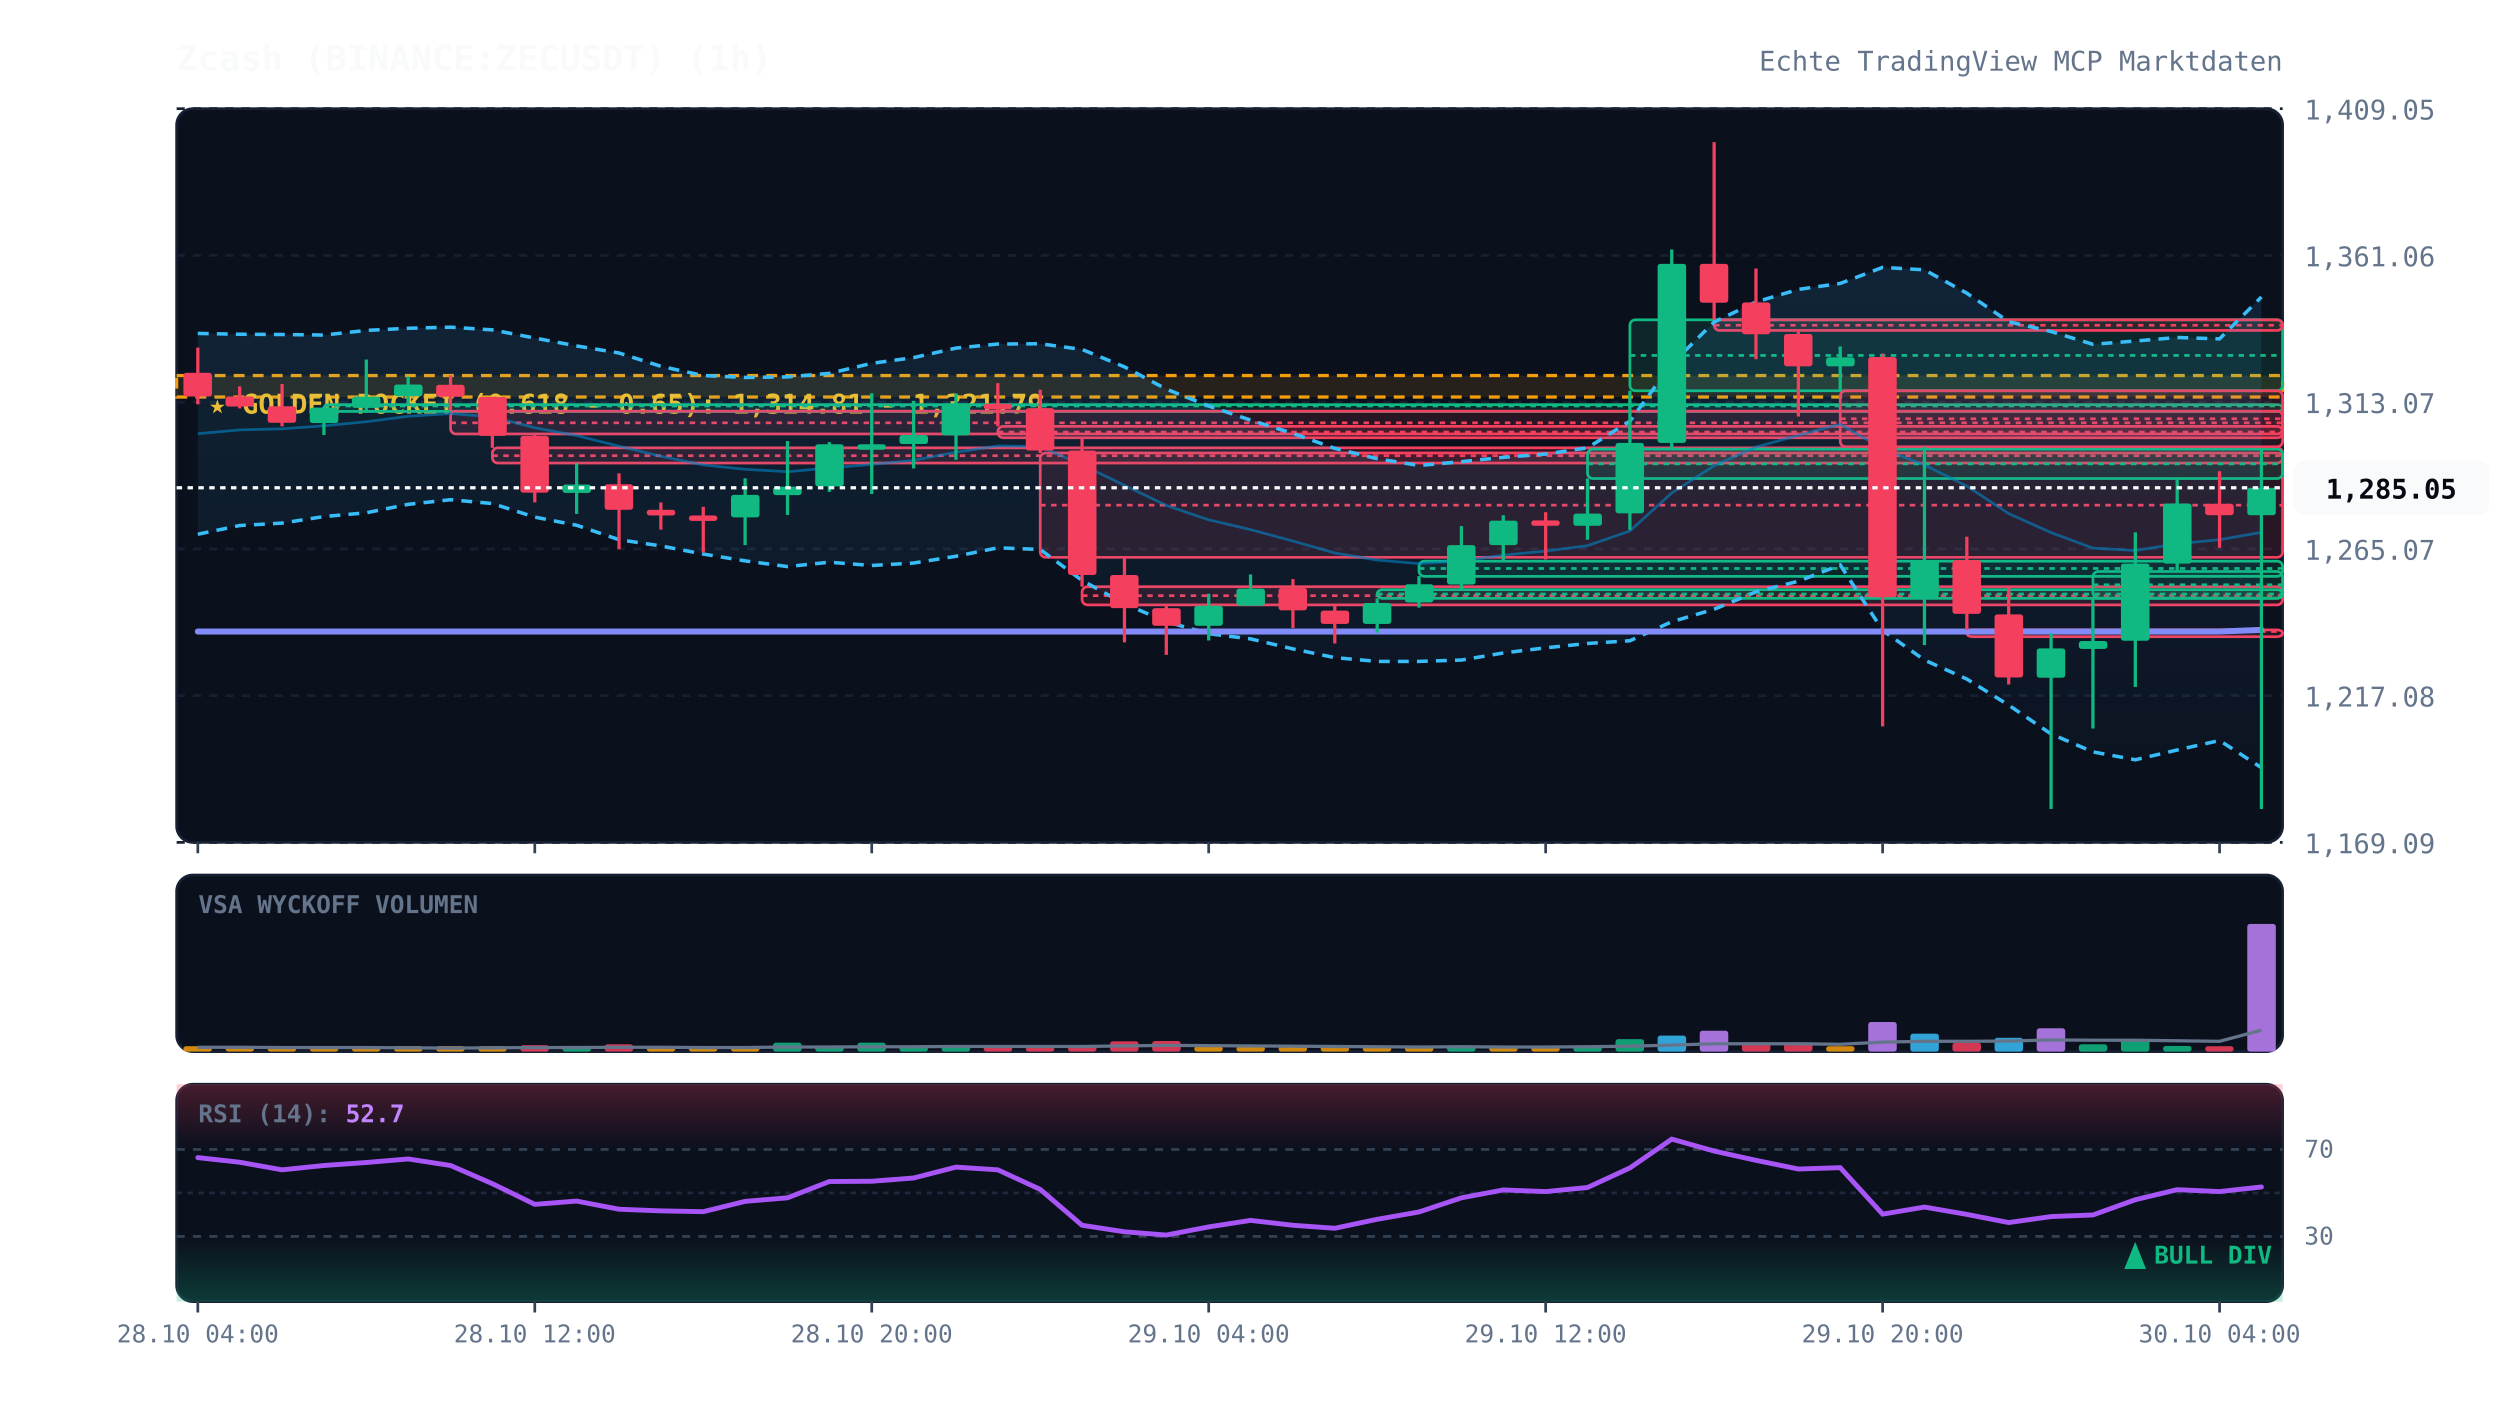
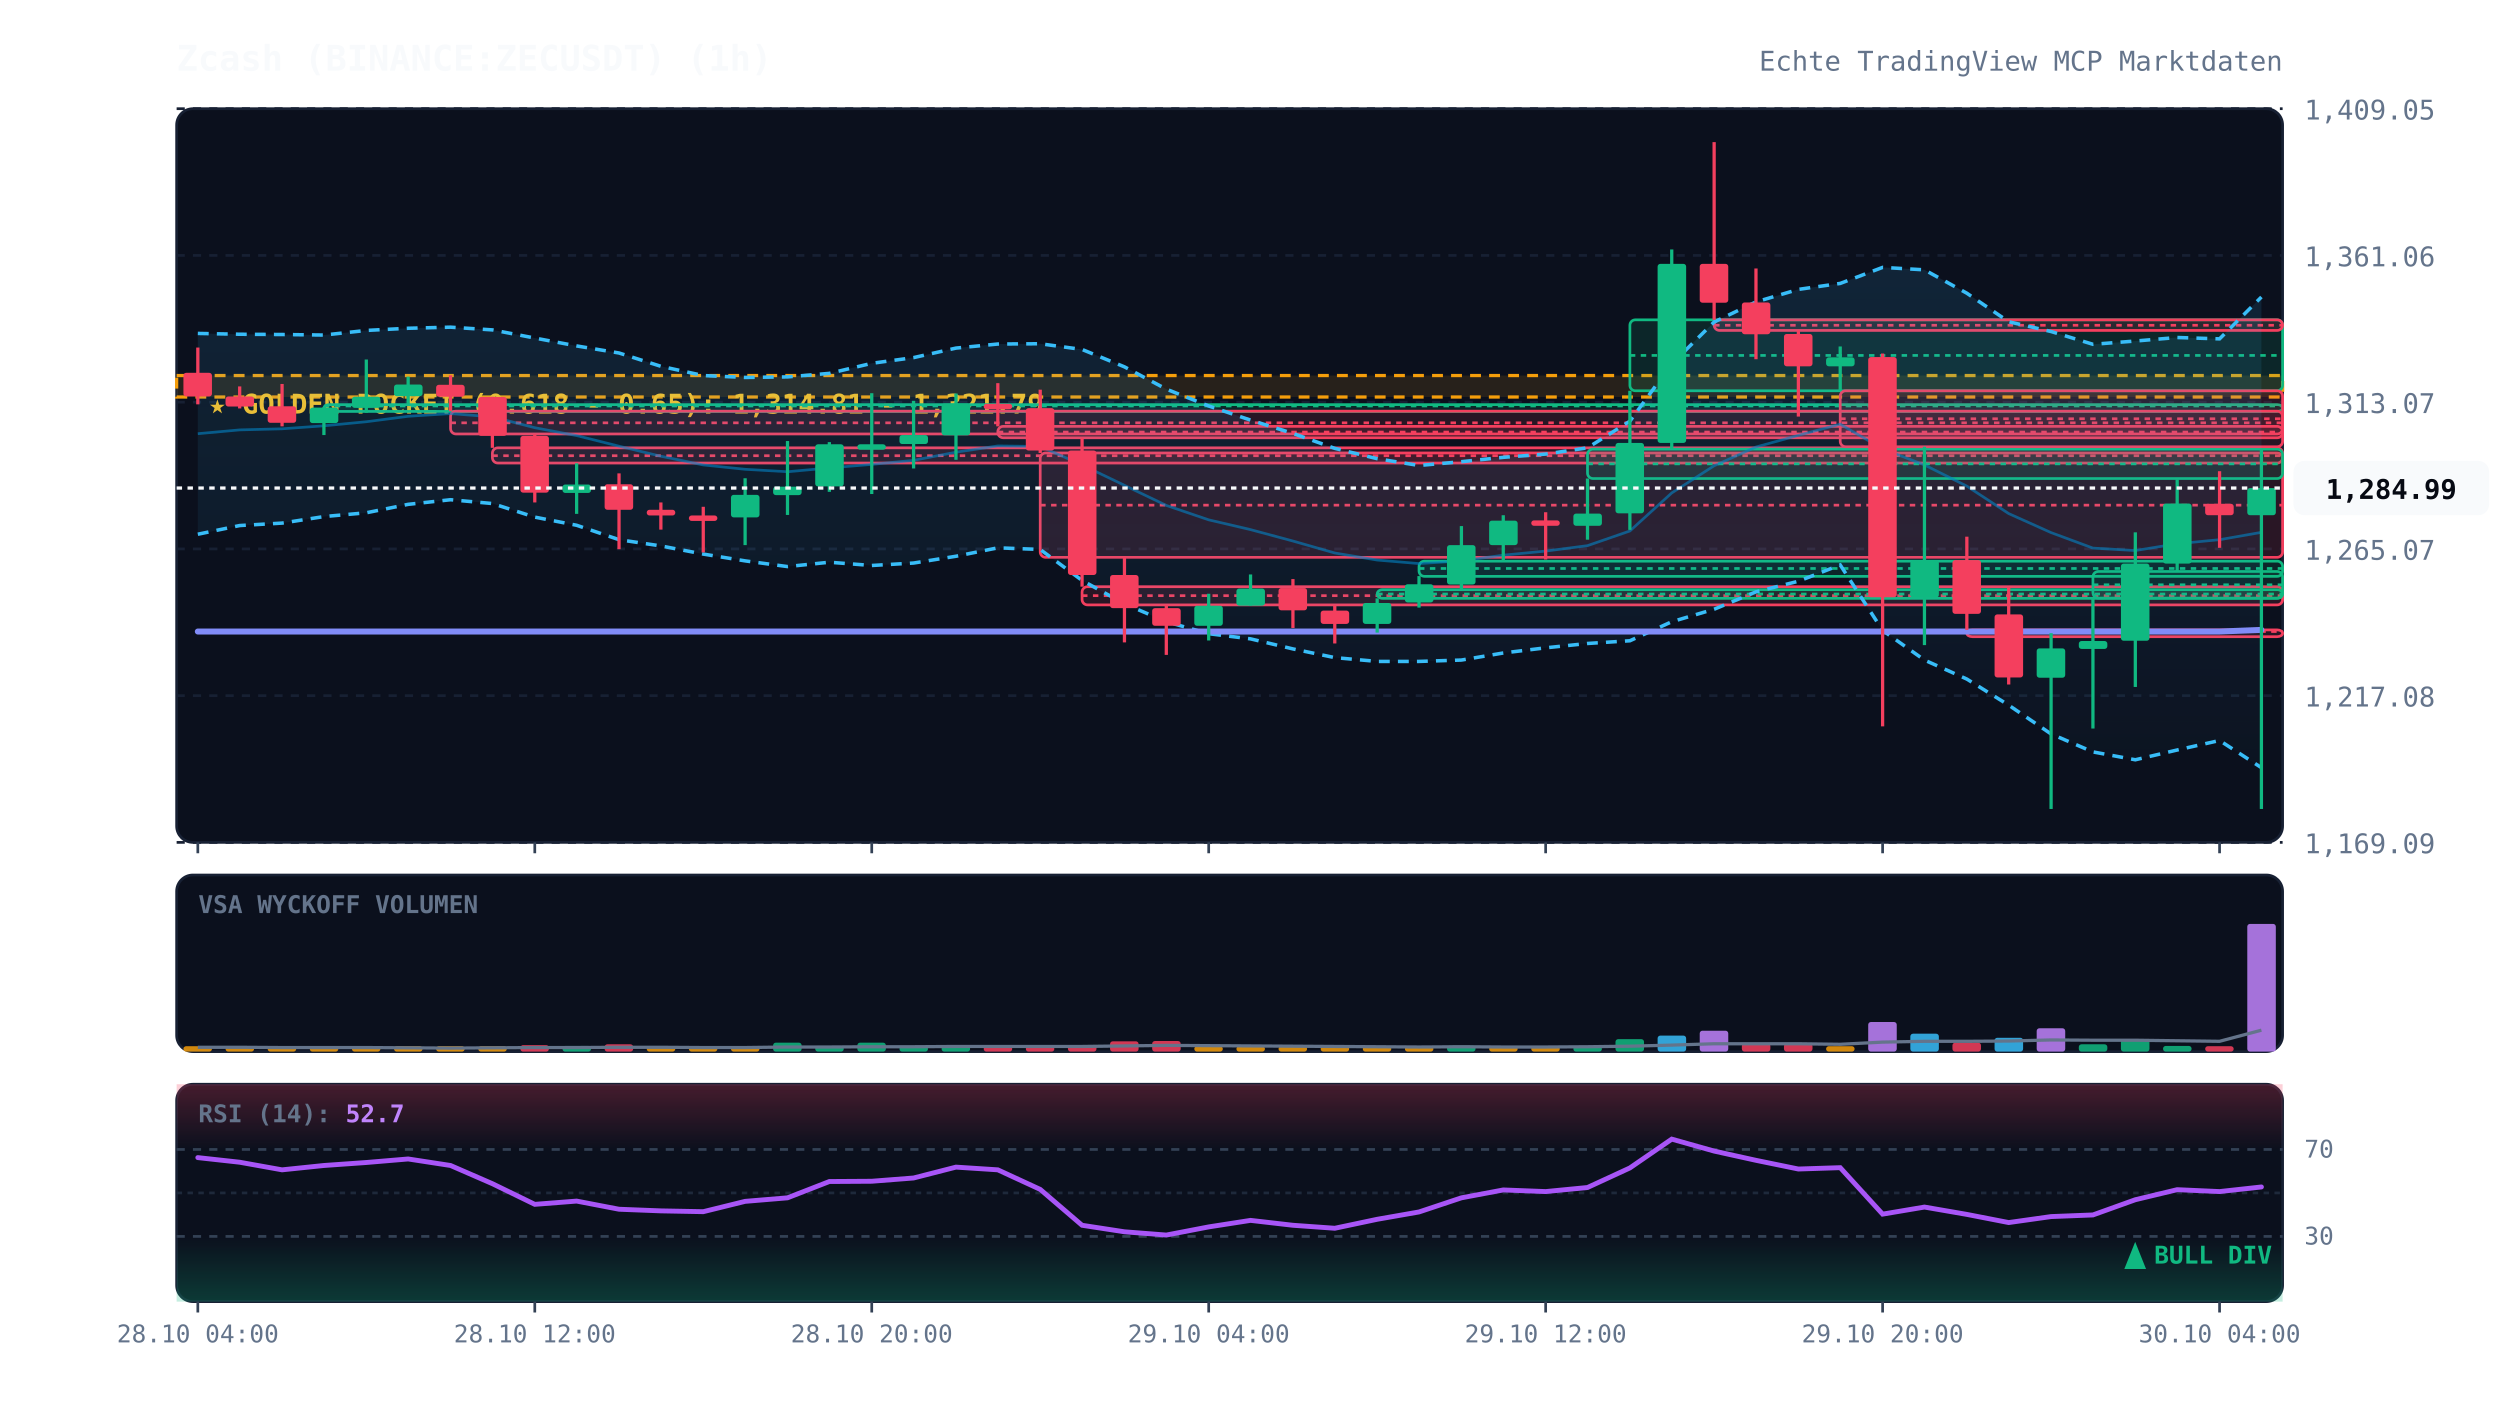
<svg xmlns="http://www.w3.org/2000/svg" viewBox="0 0 920 520" width="100%" height="100%" style="background:#070a13; font-family:'JetBrains Mono', monospace;">
  <defs>
    <linearGradient id="cloud-grad" x1="0%" y1="0%" x2="0%" y2="100%">
      <stop offset="0%" stop-color="#38bdf8" stop-opacity="0.12" />
      <stop offset="100%" stop-color="#38bdf8" stop-opacity="0.02" />
    </linearGradient>
    <linearGradient id="rsi-overbought" x1="0%" y1="0%" x2="0%" y2="100%">
      <stop offset="0%" stop-color="#f43f5e" stop-opacity="0.25" />
      <stop offset="100%" stop-color="#f43f5e" stop-opacity="0.0" />
    </linearGradient>
    <linearGradient id="rsi-oversold" x1="0%" y1="0%" x2="0%" y2="100%">
      <stop offset="0%" stop-color="#10b981" stop-opacity="0.0" />
      <stop offset="100%" stop-color="#10b981" stop-opacity="0.25" />
    </linearGradient>
  </defs>
  <rect x="65" y="40" width="775" height="270" fill="#0b101d" rx="6" stroke="#172033" stroke-width="1" />
  <rect x="65" y="322" width="775" height="65" fill="#0b101d" rx="6" stroke="#172033" stroke-width="1" />
  <rect x="65" y="399" width="775" height="80" fill="#0b101d" rx="6" stroke="#172033" stroke-width="1" />
  <line x1="65" y1="310.0" x2="840" y2="310.0" stroke="#172033" stroke-dasharray="3,3" stroke-width="1" />
  <text x="848" y="314.0" fill="#64748b" font-size="10" text-anchor="start">1,169.09</text>
  <line x1="65" y1="256.0" x2="840" y2="256.0" stroke="#172033" stroke-dasharray="3,3" stroke-width="1" />
  <text x="848" y="260.0" fill="#64748b" font-size="10" text-anchor="start">1,217.08</text>
  <line x1="65" y1="202.0" x2="840" y2="202.0" stroke="#172033" stroke-dasharray="3,3" stroke-width="1" />
  <text x="848" y="206.0" fill="#64748b" font-size="10" text-anchor="start">1,265.07</text>
  <line x1="65" y1="148.0" x2="840" y2="148.0" stroke="#172033" stroke-dasharray="3,3" stroke-width="1" />
  <text x="848" y="152.0" fill="#64748b" font-size="10" text-anchor="start">1,313.07</text>
  <line x1="65" y1="94.0" x2="840" y2="94.0" stroke="#172033" stroke-dasharray="3,3" stroke-width="1" />
  <text x="848" y="98.0" fill="#64748b" font-size="10" text-anchor="start">1,361.06</text>
  <line x1="65" y1="40.0" x2="840" y2="40.0" stroke="#172033" stroke-dasharray="3,3" stroke-width="1" />
  <text x="848" y="44.0" fill="#64748b" font-size="10" text-anchor="start">1,409.05</text>
  <rect x="65" y="138.2" width="775" height="7.9" fill="rgba(245, 158, 11, 0.12)" stroke="#f59e0b" stroke-dasharray="4,3" stroke-width="1.2" />
  <text x="77" y="152.2" fill="#fbbf24" font-size="10" font-weight="bold">★ GOLDEN POCKET (0.618 - 0.65): 1,314.81 - 1,321.79</text>
  <rect x="119.2" y="148.9" width="720.8" height="2.5" fill="rgba(16, 185, 129, 0.13)" stroke="#10b981" stroke-width="1" rx="2" />
  <line x1="119.2" y1="149.4" x2="840" y2="149.4" stroke="#10b981" stroke-dasharray="2,2" stroke-width="1" />
  <rect x="165.8" y="151.3" width="674.2" height="8.4" fill="rgba(244, 63, 94, 0.13)" stroke="#f43f5e" stroke-width="1" rx="2" />
  <line x1="165.8" y1="155.6" x2="840" y2="155.6" stroke="#f43f5e" stroke-dasharray="2,2" stroke-width="1" />
  <rect x="181.2" y="164.8" width="658.8" height="5.6" fill="rgba(244, 63, 94, 0.13)" stroke="#f43f5e" stroke-width="1" rx="2" />
  <line x1="181.2" y1="167.7" x2="840" y2="167.7" stroke="#f43f5e" stroke-dasharray="2,2" stroke-width="1" />
  <rect x="367.2" y="156.9" width="472.8" height="4.2" fill="rgba(244, 63, 94, 0.13)" stroke="#f43f5e" stroke-width="1" rx="2" />
  <line x1="367.2" y1="159.0" x2="840" y2="159.0" stroke="#f43f5e" stroke-dasharray="2,2" stroke-width="1" />
  <rect x="382.8" y="166.7" width="457.2" height="38.4" fill="rgba(244, 63, 94, 0.13)" stroke="#f43f5e" stroke-width="1" rx="2" />
  <line x1="382.8" y1="185.9" x2="840" y2="185.9" stroke="#f43f5e" stroke-dasharray="2,2" stroke-width="1" />
  <rect x="398.2" y="215.9" width="441.8" height="6.7" fill="rgba(244, 63, 94, 0.13)" stroke="#f43f5e" stroke-width="1" rx="2" />
  <line x1="398.2" y1="219.2" x2="840" y2="219.2" stroke="#f43f5e" stroke-dasharray="2,2" stroke-width="1" />
  <rect x="506.8" y="217.0" width="333.2" height="3.2" fill="rgba(16, 185, 129, 0.13)" stroke="#10b981" stroke-width="1" rx="2" />
  <line x1="506.8" y1="218.6" x2="840" y2="218.6" stroke="#10b981" stroke-dasharray="2,2" stroke-width="1" />
  <rect x="522.2" y="206.5" width="317.8" height="5.6" fill="rgba(16, 185, 129, 0.13)" stroke="#10b981" stroke-width="1" rx="2" />
  <line x1="522.2" y1="209.2" x2="840" y2="209.2" stroke="#10b981" stroke-dasharray="2,2" stroke-width="1" />
  <rect x="584.2" y="165.3" width="255.8" height="10.8" fill="rgba(16, 185, 129, 0.13)" stroke="#10b981" stroke-width="1" rx="2" />
  <line x1="584.2" y1="170.7" x2="840" y2="170.7" stroke="#10b981" stroke-dasharray="2,2" stroke-width="1" />
  <rect x="599.8" y="117.7" width="240.2" height="26.1" fill="rgba(16, 185, 129, 0.13)" stroke="#10b981" stroke-width="1" rx="2" />
  <line x1="599.8" y1="130.8" x2="840" y2="130.8" stroke="#10b981" stroke-dasharray="2,2" stroke-width="1" />
  <rect x="630.8" y="117.7" width="209.2" height="3.9" fill="rgba(244, 63, 94, 0.13)" stroke="#f43f5e" stroke-width="1" rx="2" />
  <line x1="630.8" y1="119.7" x2="840" y2="119.7" stroke="#f43f5e" stroke-dasharray="2,2" stroke-width="1" />
  <rect x="677.2" y="143.8" width="162.8" height="20.6" fill="rgba(244, 63, 94, 0.13)" stroke="#f43f5e" stroke-width="1" rx="2" />
  <line x1="677.2" y1="154.1" x2="840" y2="154.1" stroke="#f43f5e" stroke-dasharray="2,2" stroke-width="1" />
  <rect x="723.8" y="231.8" width="116.2" height="2.5" fill="rgba(244, 63, 94, 0.13)" stroke="#f43f5e" stroke-width="1" rx="2" />
  <line x1="723.8" y1="232.4" x2="840" y2="232.4" stroke="#f43f5e" stroke-dasharray="2,2" stroke-width="1" />
  <rect x="770.2" y="210.3" width="69.8" height="9.8" fill="rgba(16, 185, 129, 0.13)" stroke="#10b981" stroke-width="1" rx="2" />
  <line x1="770.2" y1="215.2" x2="840" y2="215.2" stroke="#10b981" stroke-dasharray="2,2" stroke-width="1" />
  <polygon points="72.8,122.7 88.2,123.0 103.8,123.1 119.2,123.3 134.8,121.6 150.2,120.8 165.8,120.4 181.2,121.4 196.8,124.4 212.2,127.3 227.8,129.9 243.2,134.8 258.8,138.2 274.2,138.9 289.8,138.7 305.2,137.4 320.8,133.7 336.2,131.6 351.8,128.1 367.2,126.6 382.8,126.5 398.2,128.6 413.8,135.0 429.2,143.2 444.8,149.4 460.2,154.6 475.8,159.5 491.2,165.0 506.8,168.8 522.2,171.3 537.8,169.9 553.2,168.3 568.8,167.1 584.2,164.8 599.8,155.0 615.2,133.9 630.8,118.5 646.2,111.1 661.8,106.5 677.2,104.3 692.8,98.4 708.2,99.3 723.8,107.9 739.2,118.4 754.8,122.0 770.2,126.7 785.8,125.5 801.2,124.2 816.8,124.7 832.2,109.3 832.2,282.5 816.8,272.5 801.2,276.0 785.8,279.6 770.2,276.7 754.8,270.1 739.2,259.5 723.8,249.9 708.2,242.9 692.8,232.0 677.2,207.9 661.8,213.9 646.2,217.8 630.8,224.2 615.2,228.8 599.8,235.8 584.2,236.8 568.8,238.4 553.2,240.3 537.8,242.9 522.2,243.4 506.8,243.4 491.2,242.0 475.8,238.8 460.2,235.1 444.8,233.2 429.2,228.8 413.8,222.2 398.2,213.6 382.8,202.2 367.2,201.6 351.8,204.7 336.2,207.2 320.8,208.1 305.2,206.9 289.8,208.5 274.2,206.4 258.8,203.9 243.2,200.9 227.8,198.6 212.2,193.3 196.8,190.3 181.2,185.3 165.8,183.9 150.2,185.6 134.8,188.7 119.2,190.1 103.8,192.5 88.2,193.4 72.8,196.6" fill="url(#cloud-grad)" />
  <polyline points="72.8,122.7 88.2,123.0 103.8,123.1 119.2,123.3 134.8,121.6 150.2,120.8 165.8,120.4 181.2,121.4 196.8,124.4 212.2,127.3 227.8,129.9 243.2,134.8 258.8,138.2 274.2,138.9 289.8,138.7 305.2,137.4 320.8,133.7 336.2,131.6 351.8,128.1 367.2,126.6 382.8,126.5 398.2,128.6 413.8,135.0 429.2,143.2 444.8,149.4 460.2,154.6 475.8,159.5 491.2,165.0 506.8,168.8 522.2,171.3 537.8,169.9 553.2,168.3 568.8,167.1 584.2,164.8 599.8,155.0 615.2,133.9 630.8,118.5 646.2,111.1 661.8,106.5 677.2,104.3 692.8,98.4 708.2,99.3 723.8,107.9 739.2,118.4 754.8,122.0 770.2,126.7 785.8,125.5 801.2,124.2 816.8,124.7 832.2,109.3" fill="none" stroke="#38bdf8" stroke-width="1.3" stroke-dasharray="4,3" />
  <polyline points="72.8,196.6 88.2,193.4 103.8,192.5 119.2,190.1 134.8,188.7 150.2,185.6 165.8,183.9 181.2,185.3 196.8,190.3 212.2,193.3 227.8,198.6 243.2,200.9 258.8,203.9 274.2,206.4 289.8,208.5 305.2,206.9 320.8,208.1 336.2,207.2 351.8,204.7 367.2,201.6 382.8,202.2 398.2,213.6 413.8,222.2 429.2,228.8 444.8,233.2 460.2,235.1 475.8,238.8 491.2,242.0 506.8,243.4 522.2,243.4 537.8,242.9 553.2,240.3 568.8,238.4 584.2,236.8 599.8,235.8 615.2,228.8 630.8,224.2 646.2,217.8 661.8,213.9 677.2,207.9 692.8,232.0 708.2,242.9 723.8,249.9 739.2,259.5 754.8,270.1 770.2,276.7 785.8,279.6 801.2,276.0 816.8,272.5 832.2,282.5" fill="none" stroke="#38bdf8" stroke-width="1.3" stroke-dasharray="4,3" />
  <polyline points="72.8,159.6 88.2,158.2 103.8,157.8 119.2,156.7 134.8,155.2 150.2,153.2 165.8,152.2 181.2,153.4 196.8,157.4 212.2,160.3 227.8,164.2 243.2,167.9 258.8,171.1 274.2,172.7 289.8,173.6 305.2,172.2 320.8,170.9 336.2,169.4 351.8,166.4 367.2,164.1 382.8,164.3 398.2,171.1 413.8,178.6 429.2,186.0 444.8,191.3 460.2,194.9 475.8,199.1 491.2,203.5 506.8,206.1 522.2,207.4 537.8,206.4 553.2,204.3 568.8,202.8 584.2,200.8 599.8,195.4 615.2,181.4 630.8,171.4 646.2,164.5 661.8,160.2 677.2,156.1 692.8,165.2 708.2,171.1 723.8,178.9 739.2,189.0 754.8,196.0 770.2,201.7 785.8,202.6 801.2,200.1 816.8,198.6 832.2,195.9" fill="none" stroke="#0284c7" stroke-width="1.0" stroke-opacity="0.6" />
  <polyline points="72.8,232.4 88.2,232.4 103.8,232.4 119.2,232.4 134.8,232.4 150.2,232.4 165.8,232.4 181.2,232.4 196.8,232.4 212.2,232.4 227.8,232.4 243.2,232.4 258.8,232.4 274.2,232.4 289.8,232.4 305.2,232.4 320.8,232.4 336.2,232.4 351.8,232.4 367.2,232.4 382.8,232.4 398.2,232.4 413.8,232.4 429.2,232.4 444.8,232.4 460.2,232.4 475.8,232.4 491.2,232.4 506.8,232.4 522.2,232.4 537.8,232.4 553.2,232.4 568.8,232.4 584.2,232.4 599.8,232.4 615.2,232.4 630.8,232.4 646.2,232.4 661.8,232.4 677.2,232.4 692.8,232.4 708.2,232.4 723.8,232.4 739.2,232.4 754.8,232.4 770.2,232.4 785.8,232.4 801.2,232.4 816.8,232.4 832.2,231.8" fill="none" stroke="#818cf8" stroke-width="2.2" stroke-linecap="round" />
  <line x1="72.8" y1="127.9" x2="72.8" y2="148.8" stroke="#f43f5e" stroke-width="1.2" />
  <rect x="67.5" y="137.2" width="10.5" height="8.7" fill="#f43f5e" rx="1" />
  <line x1="88.2" y1="142.2" x2="88.2" y2="150.3" stroke="#f43f5e" stroke-width="1.2" />
  <rect x="83.0" y="145.9" width="10.5" height="3.7" fill="#f43f5e" rx="1" />
  <line x1="103.8" y1="141.3" x2="103.8" y2="156.9" stroke="#f43f5e" stroke-width="1.2" />
  <rect x="98.5" y="149.5" width="10.5" height="6.1" fill="#f43f5e" rx="1" />
  <line x1="119.2" y1="149.9" x2="119.2" y2="160.1" stroke="#10b981" stroke-width="1.2" />
  <rect x="114.0" y="150.0" width="10.5" height="5.7" fill="#10b981" rx="1" />
  <line x1="134.8" y1="132.3" x2="134.8" y2="151.9" stroke="#10b981" stroke-width="1.2" />
  <rect x="129.5" y="146.0" width="10.5" height="4.1" fill="#10b981" rx="1" />
  <line x1="150.2" y1="138.6" x2="150.2" y2="148.9" stroke="#10b981" stroke-width="1.2" />
  <rect x="145.0" y="141.5" width="10.5" height="4.3" fill="#10b981" rx="1" />
  <line x1="165.8" y1="138.1" x2="165.8" y2="151.3" stroke="#f43f5e" stroke-width="1.2" />
  <rect x="160.5" y="141.6" width="10.5" height="4.4" fill="#f43f5e" rx="1" />
  <line x1="181.2" y1="146.0" x2="181.2" y2="164.8" stroke="#f43f5e" stroke-width="1.2" />
  <rect x="176.0" y="146.1" width="10.5" height="14.3" fill="#f43f5e" rx="1" />
  <line x1="196.8" y1="159.8" x2="196.8" y2="184.9" stroke="#f43f5e" stroke-width="1.2" />
  <rect x="191.5" y="160.4" width="10.5" height="20.9" fill="#f43f5e" rx="1" />
  <line x1="212.2" y1="170.5" x2="212.2" y2="189.1" stroke="#10b981" stroke-width="1.2" />
  <rect x="207.0" y="178.3" width="10.5" height="3.1" fill="#10b981" rx="1" />
  <line x1="227.8" y1="174.2" x2="227.8" y2="202.1" stroke="#f43f5e" stroke-width="1.2" />
  <rect x="222.5" y="178.2" width="10.5" height="9.4" fill="#f43f5e" rx="1" />
  <line x1="243.2" y1="184.9" x2="243.2" y2="194.9" stroke="#f43f5e" stroke-width="1.2" />
  <rect x="238.0" y="187.6" width="10.5" height="2.1" fill="#f43f5e" rx="1" />
  <line x1="258.8" y1="186.5" x2="258.8" y2="203.3" stroke="#f43f5e" stroke-width="1.2" />
  <rect x="253.5" y="189.7" width="10.5" height="2.0" fill="#f43f5e" rx="1" />
  <line x1="274.2" y1="176.0" x2="274.2" y2="200.6" stroke="#10b981" stroke-width="1.2" />
  <rect x="269.0" y="182.1" width="10.5" height="8.3" fill="#10b981" rx="1" />
  <line x1="289.8" y1="162.3" x2="289.8" y2="189.5" stroke="#10b981" stroke-width="1.2" />
  <rect x="284.5" y="179.1" width="10.5" height="3.1" fill="#10b981" rx="1" />
  <line x1="305.2" y1="162.7" x2="305.2" y2="181.0" stroke="#10b981" stroke-width="1.2" />
  <rect x="300.0" y="163.5" width="10.5" height="15.5" fill="#10b981" rx="1" />
  <line x1="320.8" y1="144.7" x2="320.8" y2="181.8" stroke="#10b981" stroke-width="1.2" />
  <rect x="315.5" y="163.5" width="10.5" height="2.0" fill="#10b981" rx="1" />
  <line x1="336.2" y1="147.5" x2="336.2" y2="172.4" stroke="#10b981" stroke-width="1.2" />
  <rect x="331.0" y="160.1" width="10.5" height="3.3" fill="#10b981" rx="1" />
  <line x1="351.8" y1="144.8" x2="351.8" y2="169.2" stroke="#10b981" stroke-width="1.2" />
  <rect x="346.5" y="148.5" width="10.5" height="11.7" fill="#10b981" rx="1" />
  <line x1="367.2" y1="141.0" x2="367.2" y2="156.9" stroke="#f43f5e" stroke-width="1.2" />
  <rect x="362.0" y="148.6" width="10.5" height="2.0" fill="#f43f5e" rx="1" />
  <line x1="382.8" y1="143.4" x2="382.8" y2="166.7" stroke="#f43f5e" stroke-width="1.2" />
  <rect x="377.5" y="150.2" width="10.5" height="15.6" fill="#f43f5e" rx="1" />
  <line x1="398.2" y1="161.1" x2="398.2" y2="215.9" stroke="#f43f5e" stroke-width="1.2" />
  <rect x="393.0" y="165.8" width="10.5" height="45.8" fill="#f43f5e" rx="1" />
  <line x1="413.8" y1="205.1" x2="413.8" y2="236.4" stroke="#f43f5e" stroke-width="1.2" />
  <rect x="408.5" y="211.6" width="10.5" height="12.2" fill="#f43f5e" rx="1" />
  <line x1="429.2" y1="222.6" x2="429.2" y2="241.0" stroke="#f43f5e" stroke-width="1.2" />
  <rect x="424.0" y="223.8" width="10.5" height="6.5" fill="#f43f5e" rx="1" />
  <line x1="444.8" y1="218.5" x2="444.8" y2="235.7" stroke="#10b981" stroke-width="1.2" />
  <rect x="439.5" y="222.9" width="10.5" height="7.4" fill="#10b981" rx="1" />
  <line x1="460.2" y1="211.4" x2="460.2" y2="222.9" stroke="#10b981" stroke-width="1.2" />
  <rect x="455.0" y="216.6" width="10.5" height="6.3" fill="#10b981" rx="1" />
  <line x1="475.8" y1="213.1" x2="475.8" y2="231.1" stroke="#f43f5e" stroke-width="1.2" />
  <rect x="470.5" y="216.4" width="10.5" height="8.2" fill="#f43f5e" rx="1" />
  <line x1="491.2" y1="222.8" x2="491.2" y2="236.8" stroke="#f43f5e" stroke-width="1.2" />
  <rect x="486.0" y="224.7" width="10.5" height="4.9" fill="#f43f5e" rx="1" />
  <line x1="506.8" y1="220.2" x2="506.8" y2="232.8" stroke="#10b981" stroke-width="1.2" />
  <rect x="501.5" y="221.9" width="10.5" height="7.7" fill="#10b981" rx="1" />
  <line x1="522.2" y1="212.0" x2="522.2" y2="223.6" stroke="#10b981" stroke-width="1.2" />
  <rect x="517.0" y="215.0" width="10.5" height="6.7" fill="#10b981" rx="1" />
  <line x1="537.8" y1="193.6" x2="537.8" y2="217.0" stroke="#10b981" stroke-width="1.2" />
  <rect x="532.5" y="200.6" width="10.5" height="14.5" fill="#10b981" rx="1" />
  <line x1="553.2" y1="189.6" x2="553.2" y2="206.5" stroke="#10b981" stroke-width="1.2" />
  <rect x="548.0" y="191.6" width="10.5" height="9.0" fill="#10b981" rx="1" />
  <line x1="568.8" y1="188.5" x2="568.8" y2="205.9" stroke="#f43f5e" stroke-width="1.2" />
  <rect x="563.5" y="191.5" width="10.5" height="2.0" fill="#f43f5e" rx="1" />
  <line x1="584.2" y1="176.1" x2="584.2" y2="198.6" stroke="#10b981" stroke-width="1.2" />
  <rect x="579.0" y="189.0" width="10.5" height="4.5" fill="#10b981" rx="1" />
  <line x1="599.8" y1="143.8" x2="599.8" y2="195.0" stroke="#10b981" stroke-width="1.2" />
  <rect x="594.5" y="163.0" width="10.5" height="25.9" fill="#10b981" rx="1" />
  <line x1="615.2" y1="91.8" x2="615.2" y2="165.3" stroke="#10b981" stroke-width="1.2" />
  <rect x="610.0" y="97.1" width="10.5" height="65.9" fill="#10b981" rx="1" />
  <line x1="630.8" y1="52.3" x2="630.8" y2="117.7" stroke="#f43f5e" stroke-width="1.2" />
  <rect x="625.5" y="97.1" width="10.5" height="14.3" fill="#f43f5e" rx="1" />
  <line x1="646.2" y1="98.8" x2="646.2" y2="132.2" stroke="#f43f5e" stroke-width="1.2" />
  <rect x="641.0" y="111.3" width="10.5" height="11.7" fill="#f43f5e" rx="1" />
  <line x1="661.8" y1="121.6" x2="661.8" y2="153.3" stroke="#f43f5e" stroke-width="1.2" />
  <rect x="656.5" y="122.9" width="10.5" height="11.9" fill="#f43f5e" rx="1" />
  <line x1="677.2" y1="127.5" x2="677.2" y2="143.8" stroke="#10b981" stroke-width="1.2" />
  <rect x="672.0" y="131.5" width="10.5" height="3.3" fill="#10b981" rx="1" />
  <line x1="692.8" y1="130.1" x2="692.8" y2="267.3" stroke="#f43f5e" stroke-width="1.2" />
  <rect x="687.5" y="131.4" width="10.5" height="88.4" fill="#f43f5e" rx="1" />
  <line x1="708.2" y1="164.4" x2="708.2" y2="237.4" stroke="#10b981" stroke-width="1.2" />
  <rect x="703.0" y="206.2" width="10.5" height="13.7" fill="#10b981" rx="1" />
  <line x1="723.8" y1="197.5" x2="723.8" y2="231.8" stroke="#f43f5e" stroke-width="1.2" />
  <rect x="718.5" y="206.1" width="10.5" height="19.8" fill="#f43f5e" rx="1" />
  <line x1="739.2" y1="216.0" x2="739.2" y2="251.9" stroke="#f43f5e" stroke-width="1.2" />
  <rect x="734.0" y="226.1" width="10.5" height="23.2" fill="#f43f5e" rx="1" />
  <line x1="754.8" y1="233.0" x2="754.8" y2="297.7" stroke="#10b981" stroke-width="1.2" />
  <rect x="749.5" y="238.6" width="10.5" height="10.8" fill="#10b981" rx="1" />
  <line x1="770.2" y1="220.1" x2="770.2" y2="268.1" stroke="#10b981" stroke-width="1.2" />
  <rect x="765.0" y="235.9" width="10.5" height="2.9" fill="#10b981" rx="1" />
  <line x1="785.8" y1="195.9" x2="785.8" y2="252.8" stroke="#10b981" stroke-width="1.2" />
  <rect x="780.5" y="207.4" width="10.5" height="28.4" fill="#10b981" rx="1" />
  <line x1="801.2" y1="176.4" x2="801.2" y2="210.3" stroke="#10b981" stroke-width="1.2" />
  <rect x="796.0" y="185.3" width="10.5" height="22.1" fill="#10b981" rx="1" />
  <line x1="816.8" y1="173.4" x2="816.8" y2="201.6" stroke="#f43f5e" stroke-width="1.2" />
  <rect x="811.5" y="185.4" width="10.5" height="4.2" fill="#f43f5e" rx="1" />
  <line x1="832.2" y1="165.2" x2="832.2" y2="297.7" stroke="#10b981" stroke-width="1.2" />
-   <rect x="827.0" y="179.5" width="10.5" height="10.1" fill="#10b981" rx="1" />
-   <line x1="65" y1="179.5" x2="840" y2="179.5" stroke="#f8fafc" stroke-width="1.2" stroke-dasharray="2,2" />
-   <rect x="844" y="169.5" width="72" height="20" fill="#f8fafc" rx="4" />
-   <text x="880" y="183.5" fill="#070a13" font-size="10" font-weight="bold" text-anchor="middle">1,285.05</text>
+   <rect x="827.0" y="179.6" width="10.5" height="10.0" fill="#10b981" rx="1" />
+   <line x1="65" y1="179.6" x2="840" y2="179.6" stroke="#f8fafc" stroke-width="1.2" stroke-dasharray="2,2" />
+   <rect x="844" y="169.6" width="72" height="20" fill="#f8fafc" rx="4" />
+   <text x="880" y="183.6" fill="#070a13" font-size="10" font-weight="bold" text-anchor="middle">1,284.99</text>
  <text x="73" y="336" fill="#64748b" font-size="9" font-weight="bold">VSA WYCKOFF VOLUMEN</text>
  <rect x="67.5" y="385.0" width="10.5" height="2.0" fill="#f59e0b" opacity="0.85" rx="1" />
  <rect x="83.0" y="385.0" width="10.5" height="2.0" fill="#f59e0b" opacity="0.85" rx="1" />
  <rect x="98.5" y="385.0" width="10.5" height="2.0" fill="#f59e0b" opacity="0.85" rx="1" />
  <rect x="114.0" y="385.0" width="10.5" height="2.0" fill="#f59e0b" opacity="0.85" rx="1" />
  <rect x="129.5" y="385.0" width="10.5" height="2.0" fill="#f59e0b" opacity="0.85" rx="1" />
  <rect x="145.0" y="385.0" width="10.5" height="2.0" fill="#f59e0b" opacity="0.85" rx="1" />
  <rect x="160.5" y="385.0" width="10.5" height="2.0" fill="#f59e0b" opacity="0.85" rx="1" />
  <rect x="176.0" y="385.0" width="10.5" height="2.0" fill="#f59e0b" opacity="0.85" rx="1" />
  <rect x="191.5" y="384.6" width="10.5" height="2.4" fill="#f43f5e" opacity="0.85" rx="1" />
  <rect x="207.0" y="384.9" width="10.5" height="2.1" fill="#10b981" opacity="0.85" rx="1" />
  <rect x="222.5" y="384.3" width="10.5" height="2.7" fill="#f43f5e" opacity="0.85" rx="1" />
  <rect x="238.0" y="385.0" width="10.5" height="2.0" fill="#f59e0b" opacity="0.85" rx="1" />
  <rect x="253.5" y="385.0" width="10.5" height="2.0" fill="#f59e0b" opacity="0.85" rx="1" />
  <rect x="269.0" y="385.0" width="10.5" height="2.0" fill="#f59e0b" opacity="0.85" rx="1" />
  <rect x="284.5" y="383.7" width="10.5" height="3.3" fill="#10b981" opacity="0.85" rx="1" />
  <rect x="300.0" y="384.9" width="10.5" height="2.1" fill="#10b981" opacity="0.85" rx="1" />
  <rect x="315.5" y="383.7" width="10.5" height="3.3" fill="#10b981" opacity="0.85" rx="1" />
  <rect x="331.0" y="385.0" width="10.5" height="2.0" fill="#10b981" opacity="0.85" rx="1" />
  <rect x="346.5" y="385.0" width="10.5" height="2.0" fill="#10b981" opacity="0.85" rx="1" />
  <rect x="362.0" y="385.0" width="10.5" height="2.0" fill="#f43f5e" opacity="0.85" rx="1" />
  <rect x="377.5" y="385.0" width="10.5" height="2.0" fill="#f43f5e" opacity="0.85" rx="1" />
  <rect x="393.0" y="384.6" width="10.5" height="2.4" fill="#f43f5e" opacity="0.85" rx="1" />
  <rect x="408.5" y="383.2" width="10.5" height="3.8" fill="#f43f5e" opacity="0.85" rx="1" />
  <rect x="424.0" y="383.1" width="10.5" height="3.9" fill="#f43f5e" opacity="0.85" rx="1" />
  <rect x="439.5" y="385.0" width="10.5" height="2.0" fill="#f59e0b" opacity="0.85" rx="1" />
  <rect x="455.0" y="385.0" width="10.5" height="2.0" fill="#f59e0b" opacity="0.85" rx="1" />
  <rect x="470.5" y="385.0" width="10.5" height="2.0" fill="#f59e0b" opacity="0.85" rx="1" />
  <rect x="486.0" y="385.0" width="10.5" height="2.0" fill="#f59e0b" opacity="0.85" rx="1" />
  <rect x="501.5" y="385.0" width="10.5" height="2.0" fill="#f59e0b" opacity="0.85" rx="1" />
  <rect x="517.0" y="385.0" width="10.5" height="2.0" fill="#f59e0b" opacity="0.85" rx="1" />
  <rect x="532.5" y="384.8" width="10.5" height="2.2" fill="#10b981" opacity="0.85" rx="1" />
  <rect x="548.0" y="385.0" width="10.5" height="2.0" fill="#f59e0b" opacity="0.85" rx="1" />
  <rect x="563.5" y="385.0" width="10.5" height="2.0" fill="#f59e0b" opacity="0.85" rx="1" />
  <rect x="579.0" y="385.0" width="10.5" height="2.0" fill="#10b981" opacity="0.85" rx="1" />
  <rect x="594.5" y="382.4" width="10.5" height="4.6" fill="#10b981" opacity="0.85" rx="1" />
  <rect x="610.0" y="381.1" width="10.5" height="5.9" fill="#38bdf8" opacity="0.85" rx="1" />
  <rect x="625.5" y="379.3" width="10.5" height="7.7" fill="#c084fc" opacity="0.85" rx="1" />
  <rect x="641.0" y="384.0" width="10.5" height="3.0" fill="#f43f5e" opacity="0.85" rx="1" />
  <rect x="656.5" y="384.0" width="10.5" height="3.0" fill="#f43f5e" opacity="0.85" rx="1" />
  <rect x="672.0" y="385.0" width="10.5" height="2.0" fill="#f59e0b" opacity="0.85" rx="1" />
  <rect x="687.5" y="376.1" width="10.5" height="10.9" fill="#c084fc" opacity="0.85" rx="1" />
  <rect x="703.0" y="380.4" width="10.5" height="6.6" fill="#38bdf8" opacity="0.85" rx="1" />
  <rect x="718.5" y="383.7" width="10.5" height="3.3" fill="#f43f5e" opacity="0.85" rx="1" />
  <rect x="734.0" y="381.9" width="10.5" height="5.1" fill="#38bdf8" opacity="0.85" rx="1" />
  <rect x="749.5" y="378.4" width="10.5" height="8.6" fill="#c084fc" opacity="0.85" rx="1" />
  <rect x="765.0" y="384.3" width="10.5" height="2.7" fill="#10b981" opacity="0.85" rx="1" />
  <rect x="780.5" y="382.5" width="10.5" height="4.5" fill="#10b981" opacity="0.85" rx="1" />
  <rect x="796.0" y="384.9" width="10.5" height="2.1" fill="#10b981" opacity="0.85" rx="1" />
  <rect x="811.5" y="385.0" width="10.5" height="2.0" fill="#f43f5e" opacity="0.85" rx="1" />
  <rect x="827.0" y="340.0" width="10.5" height="47.0" fill="#c084fc" opacity="0.85" rx="1" />
  <polyline points="72.8,385.4 88.2,385.4 103.8,385.5 119.2,385.5 134.8,385.5 150.2,385.6 165.8,385.7 181.2,385.6 196.8,385.5 212.2,385.5 227.8,385.4 243.2,385.4 258.8,385.5 274.2,385.5 289.8,385.3 305.2,385.3 320.8,385.2 336.2,385.2 351.8,385.1 367.2,385.1 382.8,385.1 398.2,385.1 413.8,384.9 429.2,384.7 444.8,384.8 460.2,384.9 475.8,385.0 491.2,385.1 506.8,385.2 522.2,385.3 537.8,385.2 553.2,385.3 568.8,385.3 584.2,385.2 599.8,385.0 615.2,384.6 630.8,384.1 646.2,384.1 661.8,384.1 677.2,384.3 692.8,383.5 708.2,383.2 723.8,383.2 739.2,383.1 754.8,382.7 770.2,382.8 785.8,382.8 801.2,383.0 816.8,383.2 832.2,379.1" fill="none" stroke="#64748b" stroke-width="1.2" />
  <rect x="65" y="399" width="775" height="24.0" fill="url(#rsi-overbought)" />
  <rect x="65" y="455.0" width="775" height="24.0" fill="url(#rsi-oversold)" />
  <line x1="65" y1="423.0" x2="840" y2="423.0" stroke="#334155" stroke-dasharray="3,3" stroke-width="1" />
  <text x="848" y="426.0" fill="#64748b" font-size="9">70</text>
  <line x1="65" y1="439.0" x2="840" y2="439.0" stroke="#1e293b" stroke-dasharray="2,2" stroke-width="1" />
  <line x1="65" y1="455.0" x2="840" y2="455.0" stroke="#334155" stroke-dasharray="3,3" stroke-width="1" />
  <text x="848" y="458.0" fill="#64748b" font-size="9">30</text>
  <polyline points="72.8,426.0 88.2,427.7 103.8,430.5 119.2,428.9 134.8,427.8 150.2,426.5 165.8,428.9 181.2,435.6 196.8,443.2 212.2,442.0 227.8,445.0 243.2,445.6 258.8,445.9 274.2,442.1 289.8,440.8 305.2,434.8 320.8,434.7 336.2,433.5 351.8,429.5 367.2,430.5 382.8,437.7 398.2,450.9 413.8,453.3 429.2,454.5 444.8,451.5 460.2,449.1 475.8,450.9 491.2,452.0 506.8,448.7 522.2,446.0 537.8,440.8 553.2,437.9 568.8,438.5 584.2,437.0 599.8,429.8 615.2,419.2 630.8,423.6 646.2,427.0 661.8,430.2 677.2,429.7 692.8,446.8 708.2,444.2 723.8,446.9 739.2,449.9 754.8,447.7 770.2,447.1 785.8,441.5 801.2,437.8 816.8,438.5 832.2,436.8" fill="none" stroke="#a855f7" stroke-width="1.8" stroke-linecap="round" />
  <g transform="translate(785.75, 467)">
    <path d="M 0 -10 L 4 0 L -4 0 Z" fill="#10b981" />
    <text x="7" y="-2" fill="#10b981" font-size="9" font-weight="bold">BULL DIV</text>
  </g>
  <text x="73" y="413" fill="#64748b" font-size="9" font-weight="bold">RSI (14): <tspan fill="#c084fc">52.7</tspan>
  </text>
  <line x1="72.8" y1="310" x2="72.8" y2="314" stroke="#334155" stroke-width="1" />
  <line x1="72.8" y1="479" x2="72.8" y2="483" stroke="#334155" stroke-width="1" />
  <text x="72.8" y="494" fill="#64748b" font-size="9" text-anchor="middle">28.10 04:00</text>
  <line x1="196.8" y1="310" x2="196.8" y2="314" stroke="#334155" stroke-width="1" />
  <line x1="196.8" y1="479" x2="196.8" y2="483" stroke="#334155" stroke-width="1" />
  <text x="196.8" y="494" fill="#64748b" font-size="9" text-anchor="middle">28.10 12:00</text>
  <line x1="320.8" y1="310" x2="320.8" y2="314" stroke="#334155" stroke-width="1" />
  <line x1="320.8" y1="479" x2="320.8" y2="483" stroke="#334155" stroke-width="1" />
  <text x="320.8" y="494" fill="#64748b" font-size="9" text-anchor="middle">28.10 20:00</text>
  <line x1="444.8" y1="310" x2="444.8" y2="314" stroke="#334155" stroke-width="1" />
  <line x1="444.8" y1="479" x2="444.8" y2="483" stroke="#334155" stroke-width="1" />
  <text x="444.8" y="494" fill="#64748b" font-size="9" text-anchor="middle">29.10 04:00</text>
  <line x1="568.8" y1="310" x2="568.8" y2="314" stroke="#334155" stroke-width="1" />
  <line x1="568.8" y1="479" x2="568.8" y2="483" stroke="#334155" stroke-width="1" />
  <text x="568.8" y="494" fill="#64748b" font-size="9" text-anchor="middle">29.10 12:00</text>
  <line x1="692.8" y1="310" x2="692.8" y2="314" stroke="#334155" stroke-width="1" />
  <line x1="692.8" y1="479" x2="692.8" y2="483" stroke="#334155" stroke-width="1" />
  <text x="692.8" y="494" fill="#64748b" font-size="9" text-anchor="middle">29.10 20:00</text>
  <line x1="816.8" y1="310" x2="816.8" y2="314" stroke="#334155" stroke-width="1" />
  <line x1="816.8" y1="479" x2="816.8" y2="483" stroke="#334155" stroke-width="1" />
  <text x="816.8" y="494" fill="#64748b" font-size="9" text-anchor="middle">30.10 04:00</text>
  <text x="65" y="26" fill="#f8fafc" font-size="13" font-weight="bold">Zcash (BINANCE:ZECUSDT) (1h)</text>
  <text x="840" y="26" fill="#64748b" font-size="10" text-anchor="end">Echte TradingView MCP Marktdaten</text>
</svg>
